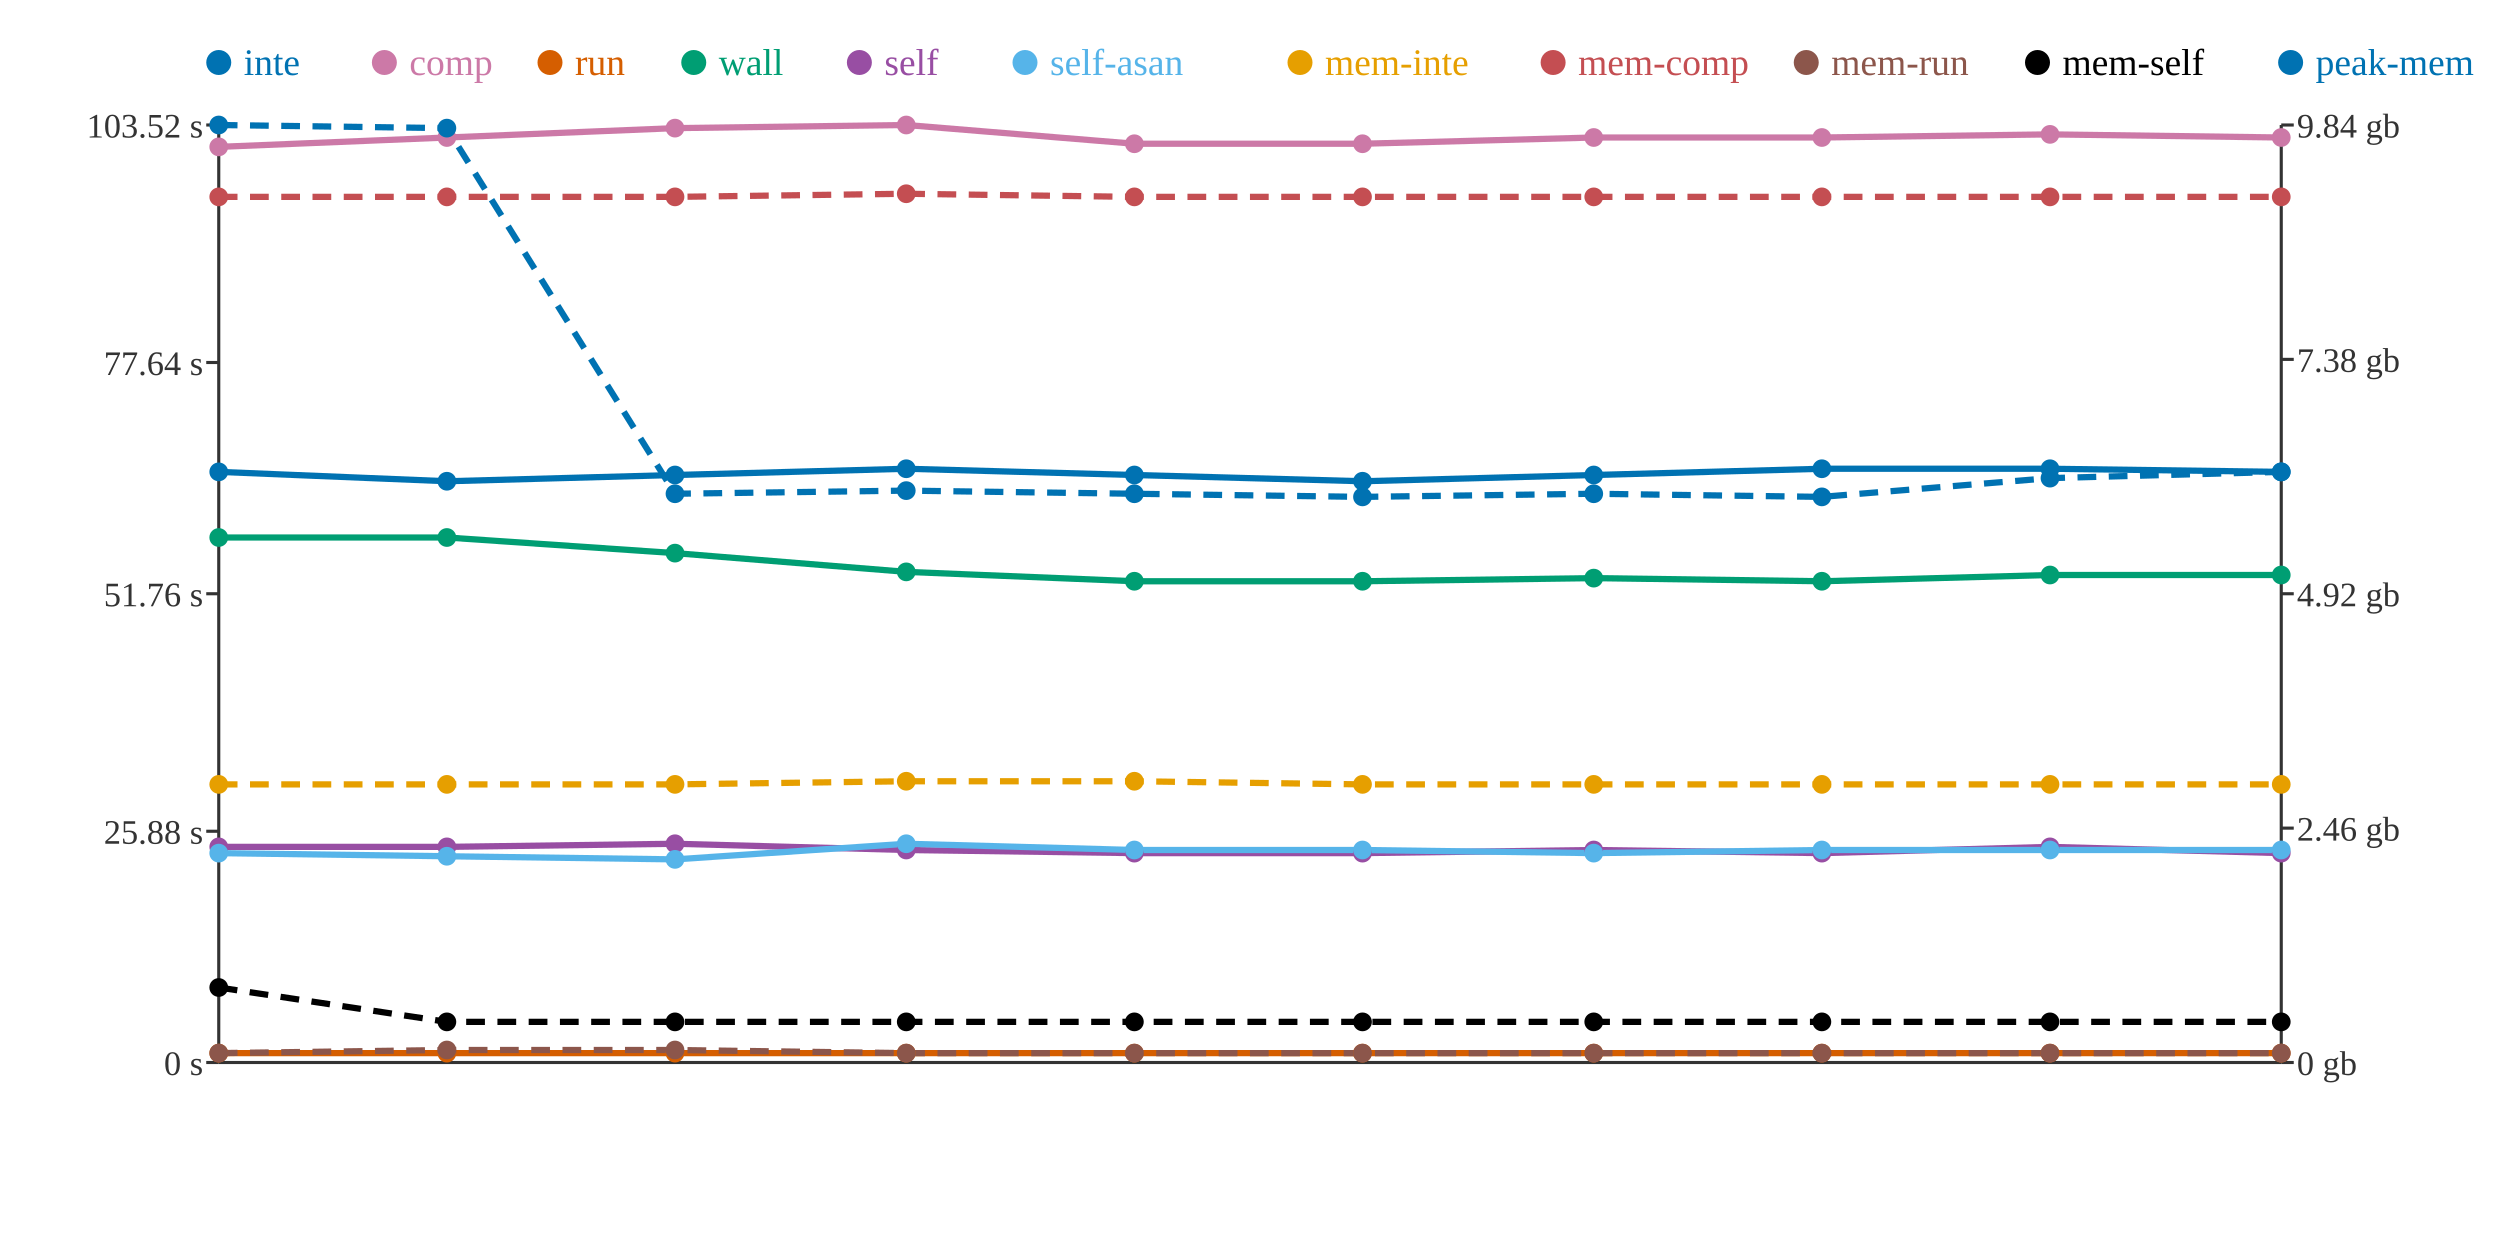
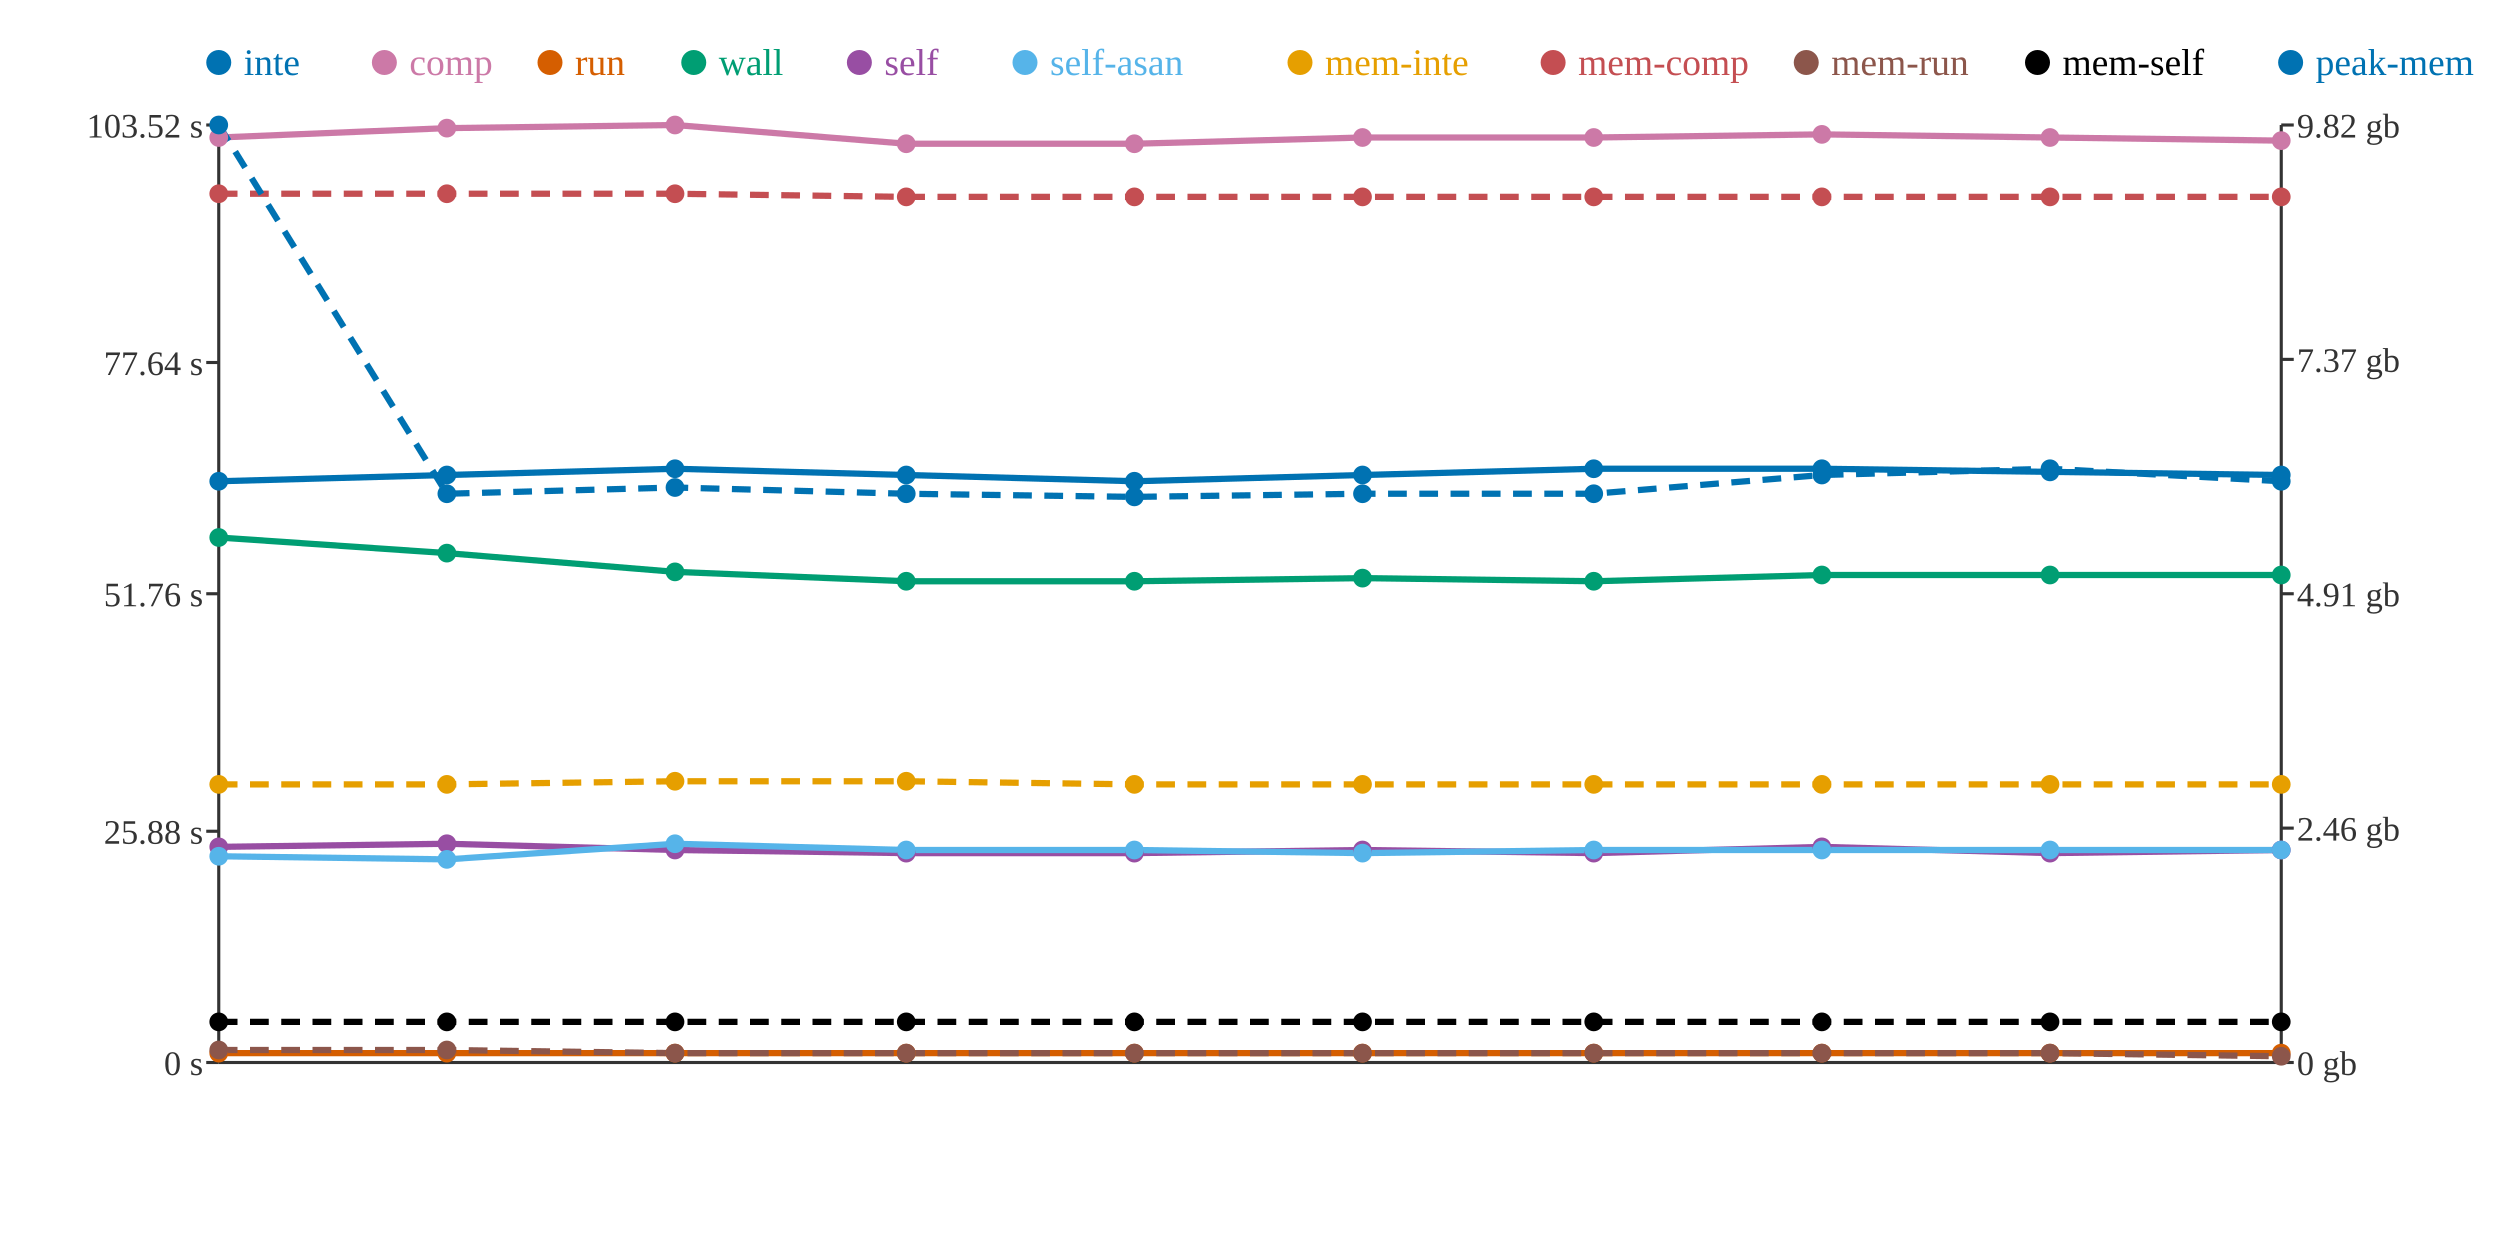
<svg xmlns="http://www.w3.org/2000/svg" width="800" height="400">
  <rect width="800" height="400" fill="white" />
  <line x1="70" y1="40" x2="70" y2="340" stroke="#333" stroke-width="1" />
  <line x1="70" y1="340" x2="730" y2="340" stroke="#333" stroke-width="1" />
  <line x1="730" y1="40" x2="730" y2="340" stroke="#333" stroke-width="1" />
  <line x1="66" y1="340" x2="70" y2="340" stroke="#333" stroke-width="1" />
  <text x="65" y="344" text-anchor="end" font-size="11" fill="#333">0 s</text>
  <line x1="66" y1="266" x2="70" y2="266" stroke="#333" stroke-width="1" />
  <text x="65" y="270" text-anchor="end" font-size="11" fill="#333">25.88 s</text>
  <line x1="66" y1="190" x2="70" y2="190" stroke="#333" stroke-width="1" />
  <text x="65" y="194" text-anchor="end" font-size="11" fill="#333">51.76 s</text>
  <line x1="66" y1="116" x2="70" y2="116" stroke="#333" stroke-width="1" />
  <text x="65" y="120" text-anchor="end" font-size="11" fill="#333">77.64 s</text>
  <line x1="66" y1="40" x2="70" y2="40" stroke="#333" stroke-width="1" />
  <text x="65" y="44" text-anchor="end" font-size="11" fill="#333">103.52 s</text>
  <line x1="730" y1="340" x2="734" y2="340" stroke="#333" stroke-width="1" />
  <text x="735" y="344" text-anchor="start" font-size="11" fill="#333">0 gb</text>
  <line x1="730" y1="265" x2="734" y2="265" stroke="#333" stroke-width="1" />
  <text x="735" y="269" text-anchor="start" font-size="11" fill="#333">2.46 gb</text>
  <line x1="730" y1="190" x2="734" y2="190" stroke="#333" stroke-width="1" />
-   <text x="735" y="194" text-anchor="start" font-size="11" fill="#333">4.92 gb</text>
+   <text x="735" y="194" text-anchor="start" font-size="11" fill="#333">4.91 gb</text>
  <line x1="730" y1="115" x2="734" y2="115" stroke="#333" stroke-width="1" />
-   <text x="735" y="119" text-anchor="start" font-size="11" fill="#333">7.38 gb</text>
+   <text x="735" y="119" text-anchor="start" font-size="11" fill="#333">7.37 gb</text>
  <line x1="730" y1="40" x2="734" y2="40" stroke="#333" stroke-width="1" />
-   <text x="735" y="44" text-anchor="start" font-size="11" fill="#333">9.84 gb</text>
-   <polyline points="70,151 143,154 216,152 290,150 363,152 436,154 510,152 583,150 656,150 730,151" fill="none" stroke="#0072B2" stroke-width="2" />
-   <polyline points="70,47 143,44 216,41 290,40 363,46 436,46 510,44 583,44 656,43 730,44" fill="none" stroke="#CC79A7" stroke-width="2" />
+   <text x="735" y="44" text-anchor="start" font-size="11" fill="#333">9.82 gb</text>
+   <polyline points="70,154 143,152 216,150 290,152 363,154 436,152 510,150 583,150 656,151 730,152" fill="none" stroke="#0072B2" stroke-width="2" />
+   <polyline points="70,44 143,41 216,40 290,46 363,46 436,44 510,44 583,43 656,44 730,45" fill="none" stroke="#CC79A7" stroke-width="2" />
  <polyline points="70,337 143,337 216,337 290,337 363,337 436,337 510,337 583,337 656,337 730,337" fill="none" stroke="#D55E00" stroke-width="2" />
-   <polyline points="70,172 143,172 216,177 290,183 363,186 436,186 510,185 583,186 656,184 730,184" fill="none" stroke="#009E73" stroke-width="2" />
-   <polyline points="70,271 143,271 216,270 290,272 363,273 436,273 510,272 583,273 656,271 730,273" fill="none" stroke="#984EA3" stroke-width="2" />
-   <polyline points="70,273 143,274 216,275 290,270 363,272 436,272 510,273 583,272 656,272 730,272" fill="none" stroke="#56B4E9" stroke-width="2" />
-   <polyline points="70,251 143,251 216,251 290,250 363,250 436,251 510,251 583,251 656,251 730,251" fill="none" stroke="#E69F00" stroke-width="2" stroke-dasharray="6 4" />
-   <polyline points="70,63 143,63 216,63 290,62 363,63 436,63 510,63 583,63 656,63 730,63" fill="none" stroke="#C44E52" stroke-width="2" stroke-dasharray="6 4" />
-   <polyline points="70,337 143,336 216,336 290,337 363,337 436,337 510,337 583,337 656,337 730,337" fill="none" stroke="#8C564B" stroke-width="2" stroke-dasharray="6 4" />
-   <polyline points="70,316 143,327 216,327 290,327 363,327 436,327 510,327 583,327 656,327 730,327" fill="none" stroke="#000000" stroke-width="2" stroke-dasharray="6 4" />
-   <polyline points="70,40 143,41 216,158 290,157 363,158 436,159 510,158 583,159 656,153 730,151" fill="none" stroke="#0072B2" stroke-width="2" stroke-dasharray="6 4" />
-   <circle cx="70" cy="151" r="3" fill="#0072B2" />
-   <circle cx="70" cy="47" r="3" fill="#CC79A7" />
+   <polyline points="70,172 143,177 216,183 290,186 363,186 436,185 510,186 583,184 656,184 730,184" fill="none" stroke="#009E73" stroke-width="2" />
+   <polyline points="70,271 143,270 216,272 290,273 363,273 436,272 510,273 583,271 656,273 730,272" fill="none" stroke="#984EA3" stroke-width="2" />
+   <polyline points="70,274 143,275 216,270 290,272 363,272 436,273 510,272 583,272 656,272 730,272" fill="none" stroke="#56B4E9" stroke-width="2" />
+   <polyline points="70,251 143,251 216,250 290,250 363,251 436,251 510,251 583,251 656,251 730,251" fill="none" stroke="#E69F00" stroke-width="2" stroke-dasharray="6 4" />
+   <polyline points="70,62 143,62 216,62 290,63 363,63 436,63 510,63 583,63 656,63 730,63" fill="none" stroke="#C44E52" stroke-width="2" stroke-dasharray="6 4" />
+   <polyline points="70,336 143,336 216,337 290,337 363,337 436,337 510,337 583,337 656,337 730,338" fill="none" stroke="#8C564B" stroke-width="2" stroke-dasharray="6 4" />
+   <polyline points="70,327 143,327 216,327 290,327 363,327 436,327 510,327 583,327 656,327 730,327" fill="none" stroke="#000000" stroke-width="2" stroke-dasharray="6 4" />
+   <polyline points="70,40 143,158 216,156 290,158 363,159 436,158 510,158 583,152 656,150 730,154" fill="none" stroke="#0072B2" stroke-width="2" stroke-dasharray="6 4" />
+   <circle cx="70" cy="154" r="3" fill="#0072B2" />
+   <circle cx="70" cy="44" r="3" fill="#CC79A7" />
  <circle cx="70" cy="337" r="3" fill="#D55E00" />
  <circle cx="70" cy="172" r="3" fill="#009E73" />
  <circle cx="70" cy="271" r="3" fill="#984EA3" />
-   <circle cx="70" cy="273" r="3" fill="#56B4E9" />
+   <circle cx="70" cy="274" r="3" fill="#56B4E9" />
  <circle cx="70" cy="251" r="3" fill="#E69F00" />
-   <circle cx="70" cy="63" r="3" fill="#C44E52" />
-   <circle cx="70" cy="337" r="3" fill="#8C564B" />
-   <circle cx="70" cy="316" r="3" fill="#000000" />
+   <circle cx="70" cy="62" r="3" fill="#C44E52" />
+   <circle cx="70" cy="336" r="3" fill="#8C564B" />
+   <circle cx="70" cy="327" r="3" fill="#000000" />
  <circle cx="70" cy="40" r="3" fill="#0072B2" />
-   <circle cx="143" cy="154" r="3" fill="#0072B2" />
-   <circle cx="143" cy="44" r="3" fill="#CC79A7" />
+   <circle cx="143" cy="152" r="3" fill="#0072B2" />
+   <circle cx="143" cy="41" r="3" fill="#CC79A7" />
  <circle cx="143" cy="337" r="3" fill="#D55E00" />
-   <circle cx="143" cy="172" r="3" fill="#009E73" />
-   <circle cx="143" cy="271" r="3" fill="#984EA3" />
-   <circle cx="143" cy="274" r="3" fill="#56B4E9" />
+   <circle cx="143" cy="177" r="3" fill="#009E73" />
+   <circle cx="143" cy="270" r="3" fill="#984EA3" />
+   <circle cx="143" cy="275" r="3" fill="#56B4E9" />
  <circle cx="143" cy="251" r="3" fill="#E69F00" />
-   <circle cx="143" cy="63" r="3" fill="#C44E52" />
+   <circle cx="143" cy="62" r="3" fill="#C44E52" />
  <circle cx="143" cy="336" r="3" fill="#8C564B" />
  <circle cx="143" cy="327" r="3" fill="#000000" />
-   <circle cx="143" cy="41" r="3" fill="#0072B2" />
-   <circle cx="216" cy="152" r="3" fill="#0072B2" />
-   <circle cx="216" cy="41" r="3" fill="#CC79A7" />
+   <circle cx="143" cy="158" r="3" fill="#0072B2" />
+   <circle cx="216" cy="150" r="3" fill="#0072B2" />
+   <circle cx="216" cy="40" r="3" fill="#CC79A7" />
  <circle cx="216" cy="337" r="3" fill="#D55E00" />
-   <circle cx="216" cy="177" r="3" fill="#009E73" />
-   <circle cx="216" cy="270" r="3" fill="#984EA3" />
-   <circle cx="216" cy="275" r="3" fill="#56B4E9" />
-   <circle cx="216" cy="251" r="3" fill="#E69F00" />
-   <circle cx="216" cy="63" r="3" fill="#C44E52" />
-   <circle cx="216" cy="336" r="3" fill="#8C564B" />
+   <circle cx="216" cy="183" r="3" fill="#009E73" />
+   <circle cx="216" cy="272" r="3" fill="#984EA3" />
+   <circle cx="216" cy="270" r="3" fill="#56B4E9" />
+   <circle cx="216" cy="250" r="3" fill="#E69F00" />
+   <circle cx="216" cy="62" r="3" fill="#C44E52" />
+   <circle cx="216" cy="337" r="3" fill="#8C564B" />
  <circle cx="216" cy="327" r="3" fill="#000000" />
-   <circle cx="216" cy="158" r="3" fill="#0072B2" />
-   <circle cx="290" cy="150" r="3" fill="#0072B2" />
-   <circle cx="290" cy="40" r="3" fill="#CC79A7" />
+   <circle cx="216" cy="156" r="3" fill="#0072B2" />
+   <circle cx="290" cy="152" r="3" fill="#0072B2" />
+   <circle cx="290" cy="46" r="3" fill="#CC79A7" />
  <circle cx="290" cy="337" r="3" fill="#D55E00" />
-   <circle cx="290" cy="183" r="3" fill="#009E73" />
-   <circle cx="290" cy="272" r="3" fill="#984EA3" />
-   <circle cx="290" cy="270" r="3" fill="#56B4E9" />
+   <circle cx="290" cy="186" r="3" fill="#009E73" />
+   <circle cx="290" cy="273" r="3" fill="#984EA3" />
+   <circle cx="290" cy="272" r="3" fill="#56B4E9" />
  <circle cx="290" cy="250" r="3" fill="#E69F00" />
-   <circle cx="290" cy="62" r="3" fill="#C44E52" />
+   <circle cx="290" cy="63" r="3" fill="#C44E52" />
  <circle cx="290" cy="337" r="3" fill="#8C564B" />
  <circle cx="290" cy="327" r="3" fill="#000000" />
-   <circle cx="290" cy="157" r="3" fill="#0072B2" />
-   <circle cx="363" cy="152" r="3" fill="#0072B2" />
+   <circle cx="290" cy="158" r="3" fill="#0072B2" />
+   <circle cx="363" cy="154" r="3" fill="#0072B2" />
  <circle cx="363" cy="46" r="3" fill="#CC79A7" />
  <circle cx="363" cy="337" r="3" fill="#D55E00" />
  <circle cx="363" cy="186" r="3" fill="#009E73" />
  <circle cx="363" cy="273" r="3" fill="#984EA3" />
  <circle cx="363" cy="272" r="3" fill="#56B4E9" />
-   <circle cx="363" cy="250" r="3" fill="#E69F00" />
+   <circle cx="363" cy="251" r="3" fill="#E69F00" />
  <circle cx="363" cy="63" r="3" fill="#C44E52" />
  <circle cx="363" cy="337" r="3" fill="#8C564B" />
  <circle cx="363" cy="327" r="3" fill="#000000" />
-   <circle cx="363" cy="158" r="3" fill="#0072B2" />
-   <circle cx="436" cy="154" r="3" fill="#0072B2" />
-   <circle cx="436" cy="46" r="3" fill="#CC79A7" />
+   <circle cx="363" cy="159" r="3" fill="#0072B2" />
+   <circle cx="436" cy="152" r="3" fill="#0072B2" />
+   <circle cx="436" cy="44" r="3" fill="#CC79A7" />
  <circle cx="436" cy="337" r="3" fill="#D55E00" />
-   <circle cx="436" cy="186" r="3" fill="#009E73" />
-   <circle cx="436" cy="273" r="3" fill="#984EA3" />
-   <circle cx="436" cy="272" r="3" fill="#56B4E9" />
+   <circle cx="436" cy="185" r="3" fill="#009E73" />
+   <circle cx="436" cy="272" r="3" fill="#984EA3" />
+   <circle cx="436" cy="273" r="3" fill="#56B4E9" />
  <circle cx="436" cy="251" r="3" fill="#E69F00" />
  <circle cx="436" cy="63" r="3" fill="#C44E52" />
  <circle cx="436" cy="337" r="3" fill="#8C564B" />
  <circle cx="436" cy="327" r="3" fill="#000000" />
-   <circle cx="436" cy="159" r="3" fill="#0072B2" />
-   <circle cx="510" cy="152" r="3" fill="#0072B2" />
+   <circle cx="436" cy="158" r="3" fill="#0072B2" />
+   <circle cx="510" cy="150" r="3" fill="#0072B2" />
  <circle cx="510" cy="44" r="3" fill="#CC79A7" />
  <circle cx="510" cy="337" r="3" fill="#D55E00" />
-   <circle cx="510" cy="185" r="3" fill="#009E73" />
-   <circle cx="510" cy="272" r="3" fill="#984EA3" />
-   <circle cx="510" cy="273" r="3" fill="#56B4E9" />
+   <circle cx="510" cy="186" r="3" fill="#009E73" />
+   <circle cx="510" cy="273" r="3" fill="#984EA3" />
+   <circle cx="510" cy="272" r="3" fill="#56B4E9" />
  <circle cx="510" cy="251" r="3" fill="#E69F00" />
  <circle cx="510" cy="63" r="3" fill="#C44E52" />
  <circle cx="510" cy="337" r="3" fill="#8C564B" />
  <circle cx="510" cy="327" r="3" fill="#000000" />
  <circle cx="510" cy="158" r="3" fill="#0072B2" />
  <circle cx="583" cy="150" r="3" fill="#0072B2" />
-   <circle cx="583" cy="44" r="3" fill="#CC79A7" />
+   <circle cx="583" cy="43" r="3" fill="#CC79A7" />
  <circle cx="583" cy="337" r="3" fill="#D55E00" />
-   <circle cx="583" cy="186" r="3" fill="#009E73" />
-   <circle cx="583" cy="273" r="3" fill="#984EA3" />
+   <circle cx="583" cy="184" r="3" fill="#009E73" />
+   <circle cx="583" cy="271" r="3" fill="#984EA3" />
  <circle cx="583" cy="272" r="3" fill="#56B4E9" />
  <circle cx="583" cy="251" r="3" fill="#E69F00" />
  <circle cx="583" cy="63" r="3" fill="#C44E52" />
  <circle cx="583" cy="337" r="3" fill="#8C564B" />
  <circle cx="583" cy="327" r="3" fill="#000000" />
-   <circle cx="583" cy="159" r="3" fill="#0072B2" />
-   <circle cx="656" cy="150" r="3" fill="#0072B2" />
-   <circle cx="656" cy="43" r="3" fill="#CC79A7" />
+   <circle cx="583" cy="152" r="3" fill="#0072B2" />
+   <circle cx="656" cy="151" r="3" fill="#0072B2" />
+   <circle cx="656" cy="44" r="3" fill="#CC79A7" />
  <circle cx="656" cy="337" r="3" fill="#D55E00" />
  <circle cx="656" cy="184" r="3" fill="#009E73" />
-   <circle cx="656" cy="271" r="3" fill="#984EA3" />
+   <circle cx="656" cy="273" r="3" fill="#984EA3" />
  <circle cx="656" cy="272" r="3" fill="#56B4E9" />
  <circle cx="656" cy="251" r="3" fill="#E69F00" />
  <circle cx="656" cy="63" r="3" fill="#C44E52" />
  <circle cx="656" cy="337" r="3" fill="#8C564B" />
  <circle cx="656" cy="327" r="3" fill="#000000" />
-   <circle cx="656" cy="153" r="3" fill="#0072B2" />
-   <circle cx="730" cy="151" r="3" fill="#0072B2" />
-   <circle cx="730" cy="44" r="3" fill="#CC79A7" />
+   <circle cx="656" cy="150" r="3" fill="#0072B2" />
+   <circle cx="730" cy="152" r="3" fill="#0072B2" />
+   <circle cx="730" cy="45" r="3" fill="#CC79A7" />
  <circle cx="730" cy="337" r="3" fill="#D55E00" />
  <circle cx="730" cy="184" r="3" fill="#009E73" />
-   <circle cx="730" cy="273" r="3" fill="#984EA3" />
+   <circle cx="730" cy="272" r="3" fill="#984EA3" />
  <circle cx="730" cy="272" r="3" fill="#56B4E9" />
  <circle cx="730" cy="251" r="3" fill="#E69F00" />
  <circle cx="730" cy="63" r="3" fill="#C44E52" />
-   <circle cx="730" cy="337" r="3" fill="#8C564B" />
+   <circle cx="730" cy="338" r="3" fill="#8C564B" />
  <circle cx="730" cy="327" r="3" fill="#000000" />
-   <circle cx="730" cy="151" r="3" fill="#0072B2" />
+   <circle cx="730" cy="154" r="3" fill="#0072B2" />
  <circle cx="70" cy="20" r="4" fill="#0072B2" />
  <text x="78" y="24" text-anchor="start" font-size="12" fill="#0072B2">inte</text>
  <circle cx="123" cy="20" r="4" fill="#CC79A7" />
  <text x="131" y="24" text-anchor="start" font-size="12" fill="#CC79A7">comp</text>
  <circle cx="176" cy="20" r="4" fill="#D55E00" />
  <text x="184" y="24" text-anchor="start" font-size="12" fill="#D55E00">run</text>
  <circle cx="222" cy="20" r="4" fill="#009E73" />
  <text x="230" y="24" text-anchor="start" font-size="12" fill="#009E73">wall</text>
  <circle cx="275" cy="20" r="4" fill="#984EA3" />
  <text x="283" y="24" text-anchor="start" font-size="12" fill="#984EA3">self</text>
  <circle cx="328" cy="20" r="4" fill="#56B4E9" />
  <text x="336" y="24" text-anchor="start" font-size="12" fill="#56B4E9">self-asan</text>
  <circle cx="416" cy="20" r="4" fill="#E69F00" />
  <text x="424" y="24" text-anchor="start" font-size="12" fill="#E69F00">mem-inte</text>
  <circle cx="497" cy="20" r="4" fill="#C44E52" />
  <text x="505" y="24" text-anchor="start" font-size="12" fill="#C44E52">mem-comp</text>
  <circle cx="578" cy="20" r="4" fill="#8C564B" />
  <text x="586" y="24" text-anchor="start" font-size="12" fill="#8C564B">mem-run</text>
  <circle cx="652" cy="20" r="4" fill="#000000" />
  <text x="660" y="24" text-anchor="start" font-size="12" fill="#000000">mem-self</text>
  <circle cx="733" cy="20" r="4" fill="#0072B2" />
  <text x="741" y="24" text-anchor="start" font-size="12" fill="#0072B2">peak-mem</text>
</svg>
